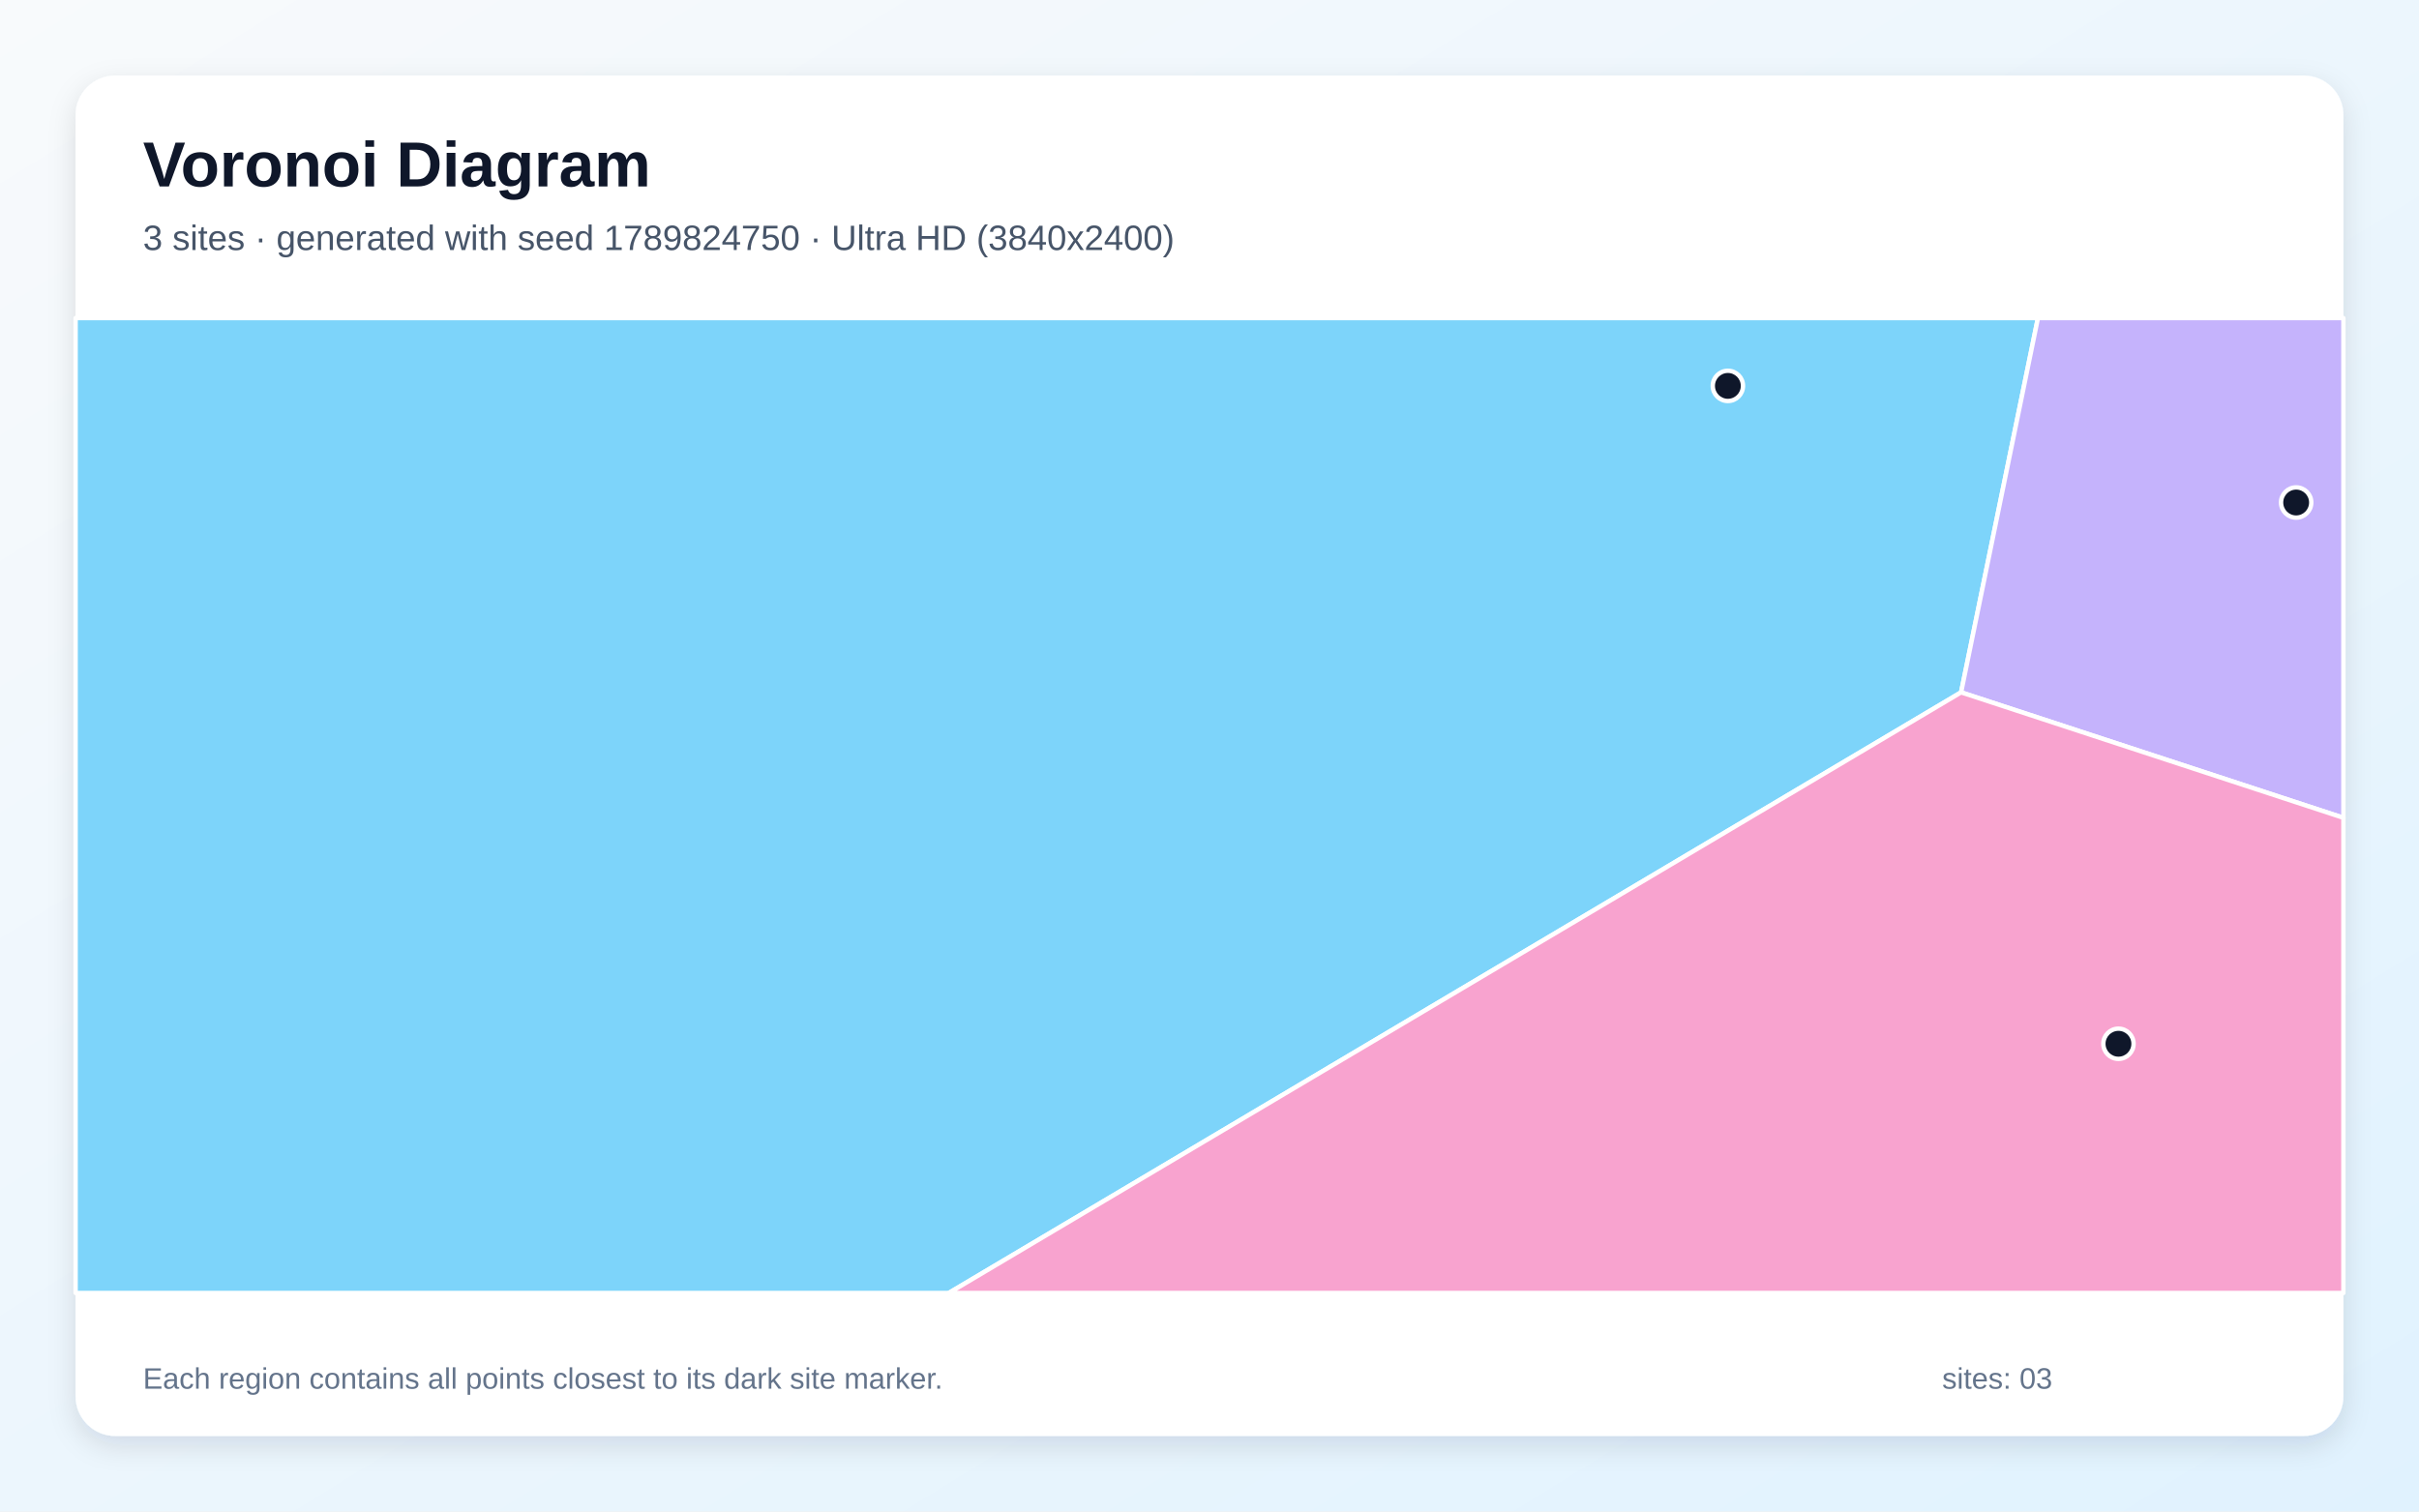
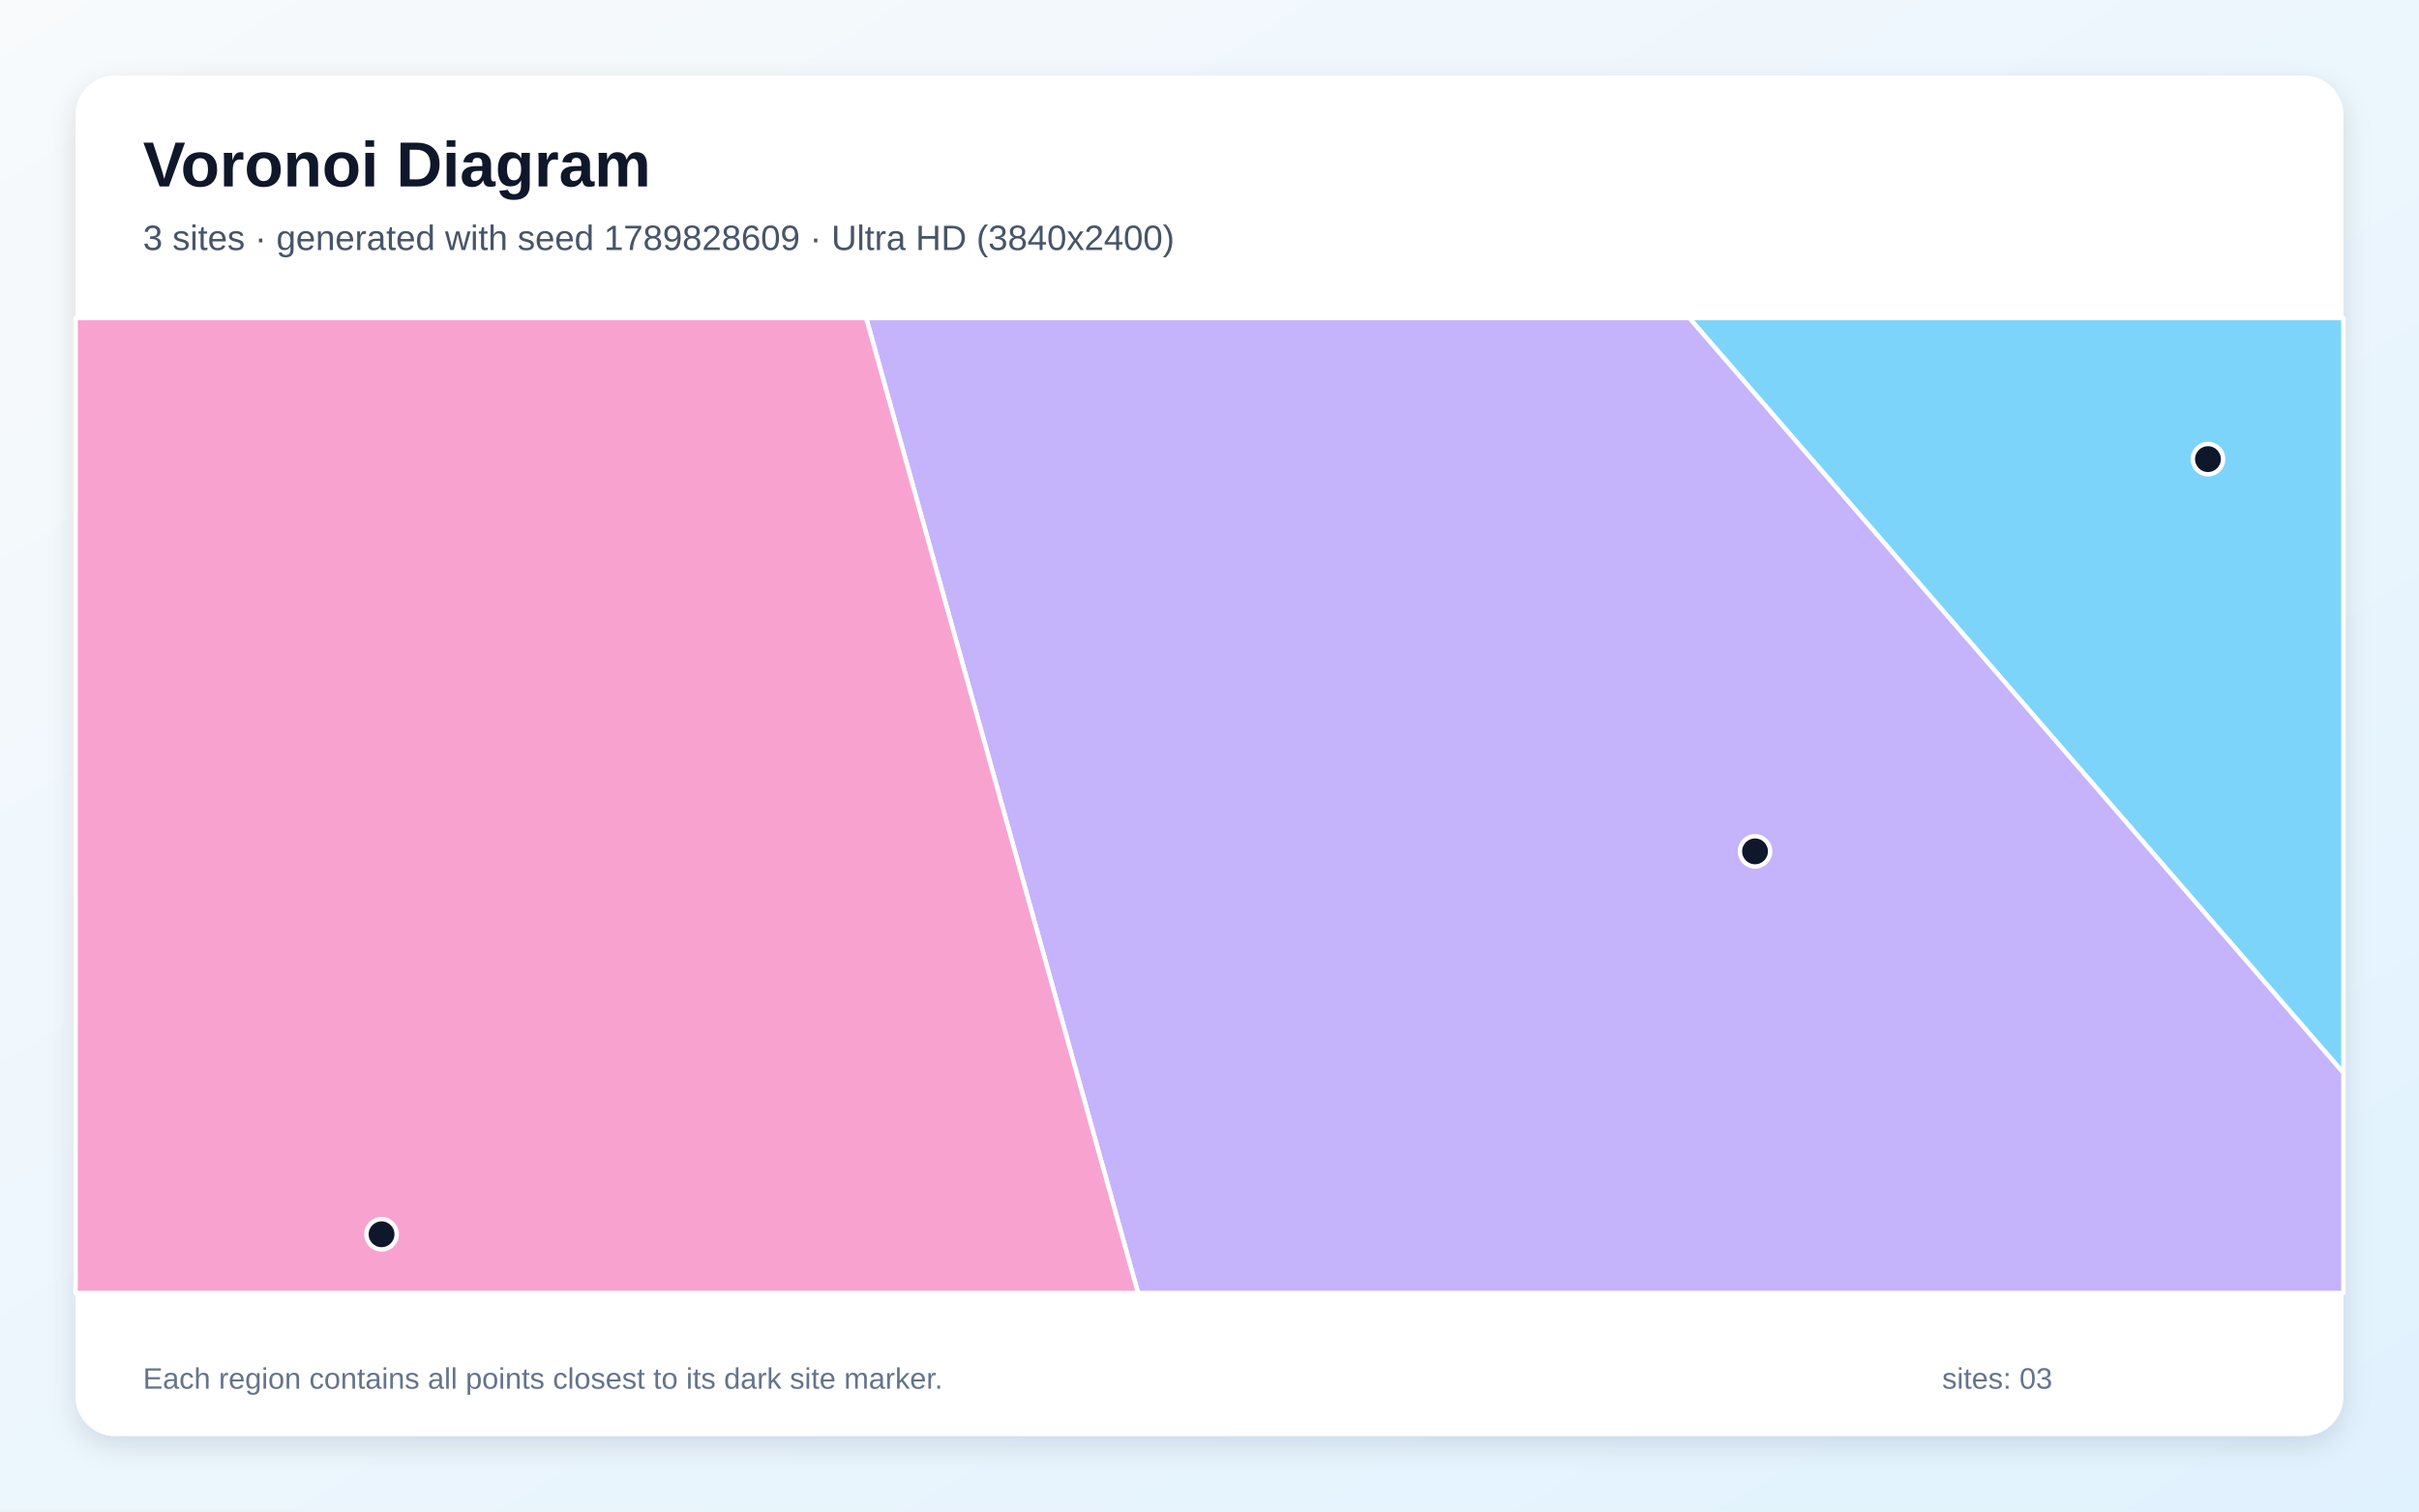
<svg xmlns="http://www.w3.org/2000/svg" width="3840" height="2400" viewBox="0 0 3840 2400" role="img" aria-labelledby="title description">
  <defs>
    <linearGradient id="background" x1="0" y1="0" x2="1" y2="1">
      <stop stop-color="#F8FAFC" />
      <stop offset="1" stop-color="#E0F2FE" />
    </linearGradient>
    <filter id="shadow" x="-5%" y="-5%" width="110%" height="110%">
      <feDropShadow dx="0" dy="15" stdDeviation="22" flood-color="#0F172A" flood-opacity=".12" />
    </filter>
  </defs>
  <rect width="3840" height="2400" fill="url(#background)" />
  <rect x="120" y="120" width="3600" height="2160" rx="63" fill="#FFFFFF" filter="url(#shadow)" />
  <g font-family="Arial, sans-serif">
    <text x="227" y="296" font-size="101" font-weight="700" fill="#0F172A">Voronoi Diagram</text>
-     <text x="227" y="397" font-size="56" fill="#475569">3 sites · generated with seed 1789824750 · Ultra HD (3840x2400)</text>
+     <text x="227" y="397" font-size="56" fill="#475569">3 sites · generated with seed 1789828609 · Ultra HD (3840x2400)</text>
  </g>
  <g stroke="#FFFFFF" stroke-width="7" stroke-linejoin="round">
-     <polygon points="120.0,505.0 3235.1,505.0 3113.1,1099.3 1506.2,2053.0 120.0,2053.0" fill="#38BDF8" fill-opacity="0.65" />
-     <polygon points="3113.1,1099.3 3235.1,505.0 3720.0,505.0 3720.0,1298.5" fill="#A78BFA" fill-opacity="0.65" />
-     <polygon points="3113.1,1099.3 3720.0,1298.5 3720.0,2053.0 1506.2,2053.0" fill="#F472B6" fill-opacity="0.65" />
+     <polygon points="2681.7,505.0 3720.0,505.0 3720.0,1703.6" fill="#38BDF8" fill-opacity="0.65" />
+     <polygon points="1375.0,505.0 2681.7,505.0 3720.0,1703.6 3720.0,2053.0 1806.6,2053.0" fill="#A78BFA" fill-opacity="0.65" />
+     <polygon points="120.0,505.0 1375.0,505.0 1806.6,2053.0 120.0,2053.0" fill="#F472B6" fill-opacity="0.65" />
  </g>
  <g>
-     <circle cx="2742.9" cy="612.7" r="24" fill="#0F172A" stroke="#FFFFFF" stroke-width="7" />
-     <circle cx="3645.0" cy="797.9" r="24" fill="#0F172A" stroke="#FFFFFF" stroke-width="7" />
-     <circle cx="3362.9" cy="1657.3" r="24" fill="#0F172A" stroke="#FFFFFF" stroke-width="7" />
+     <circle cx="3505.0" cy="729.0" r="24" fill="#0F172A" stroke="#FFFFFF" stroke-width="7" />
+     <circle cx="2786.0" cy="1351.8" r="24" fill="#0F172A" stroke="#FFFFFF" stroke-width="7" />
+     <circle cx="605.7" cy="1959.8" r="24" fill="#0F172A" stroke="#FFFFFF" stroke-width="7" />
  </g>
  <g font-family="Arial, sans-serif" font-size="47" fill="#64748B">
    <text x="227" y="2205">Each region contains all points closest to its dark site marker.</text>
    <text x="3083" y="2205">sites: 03</text>
  </g>
</svg>
